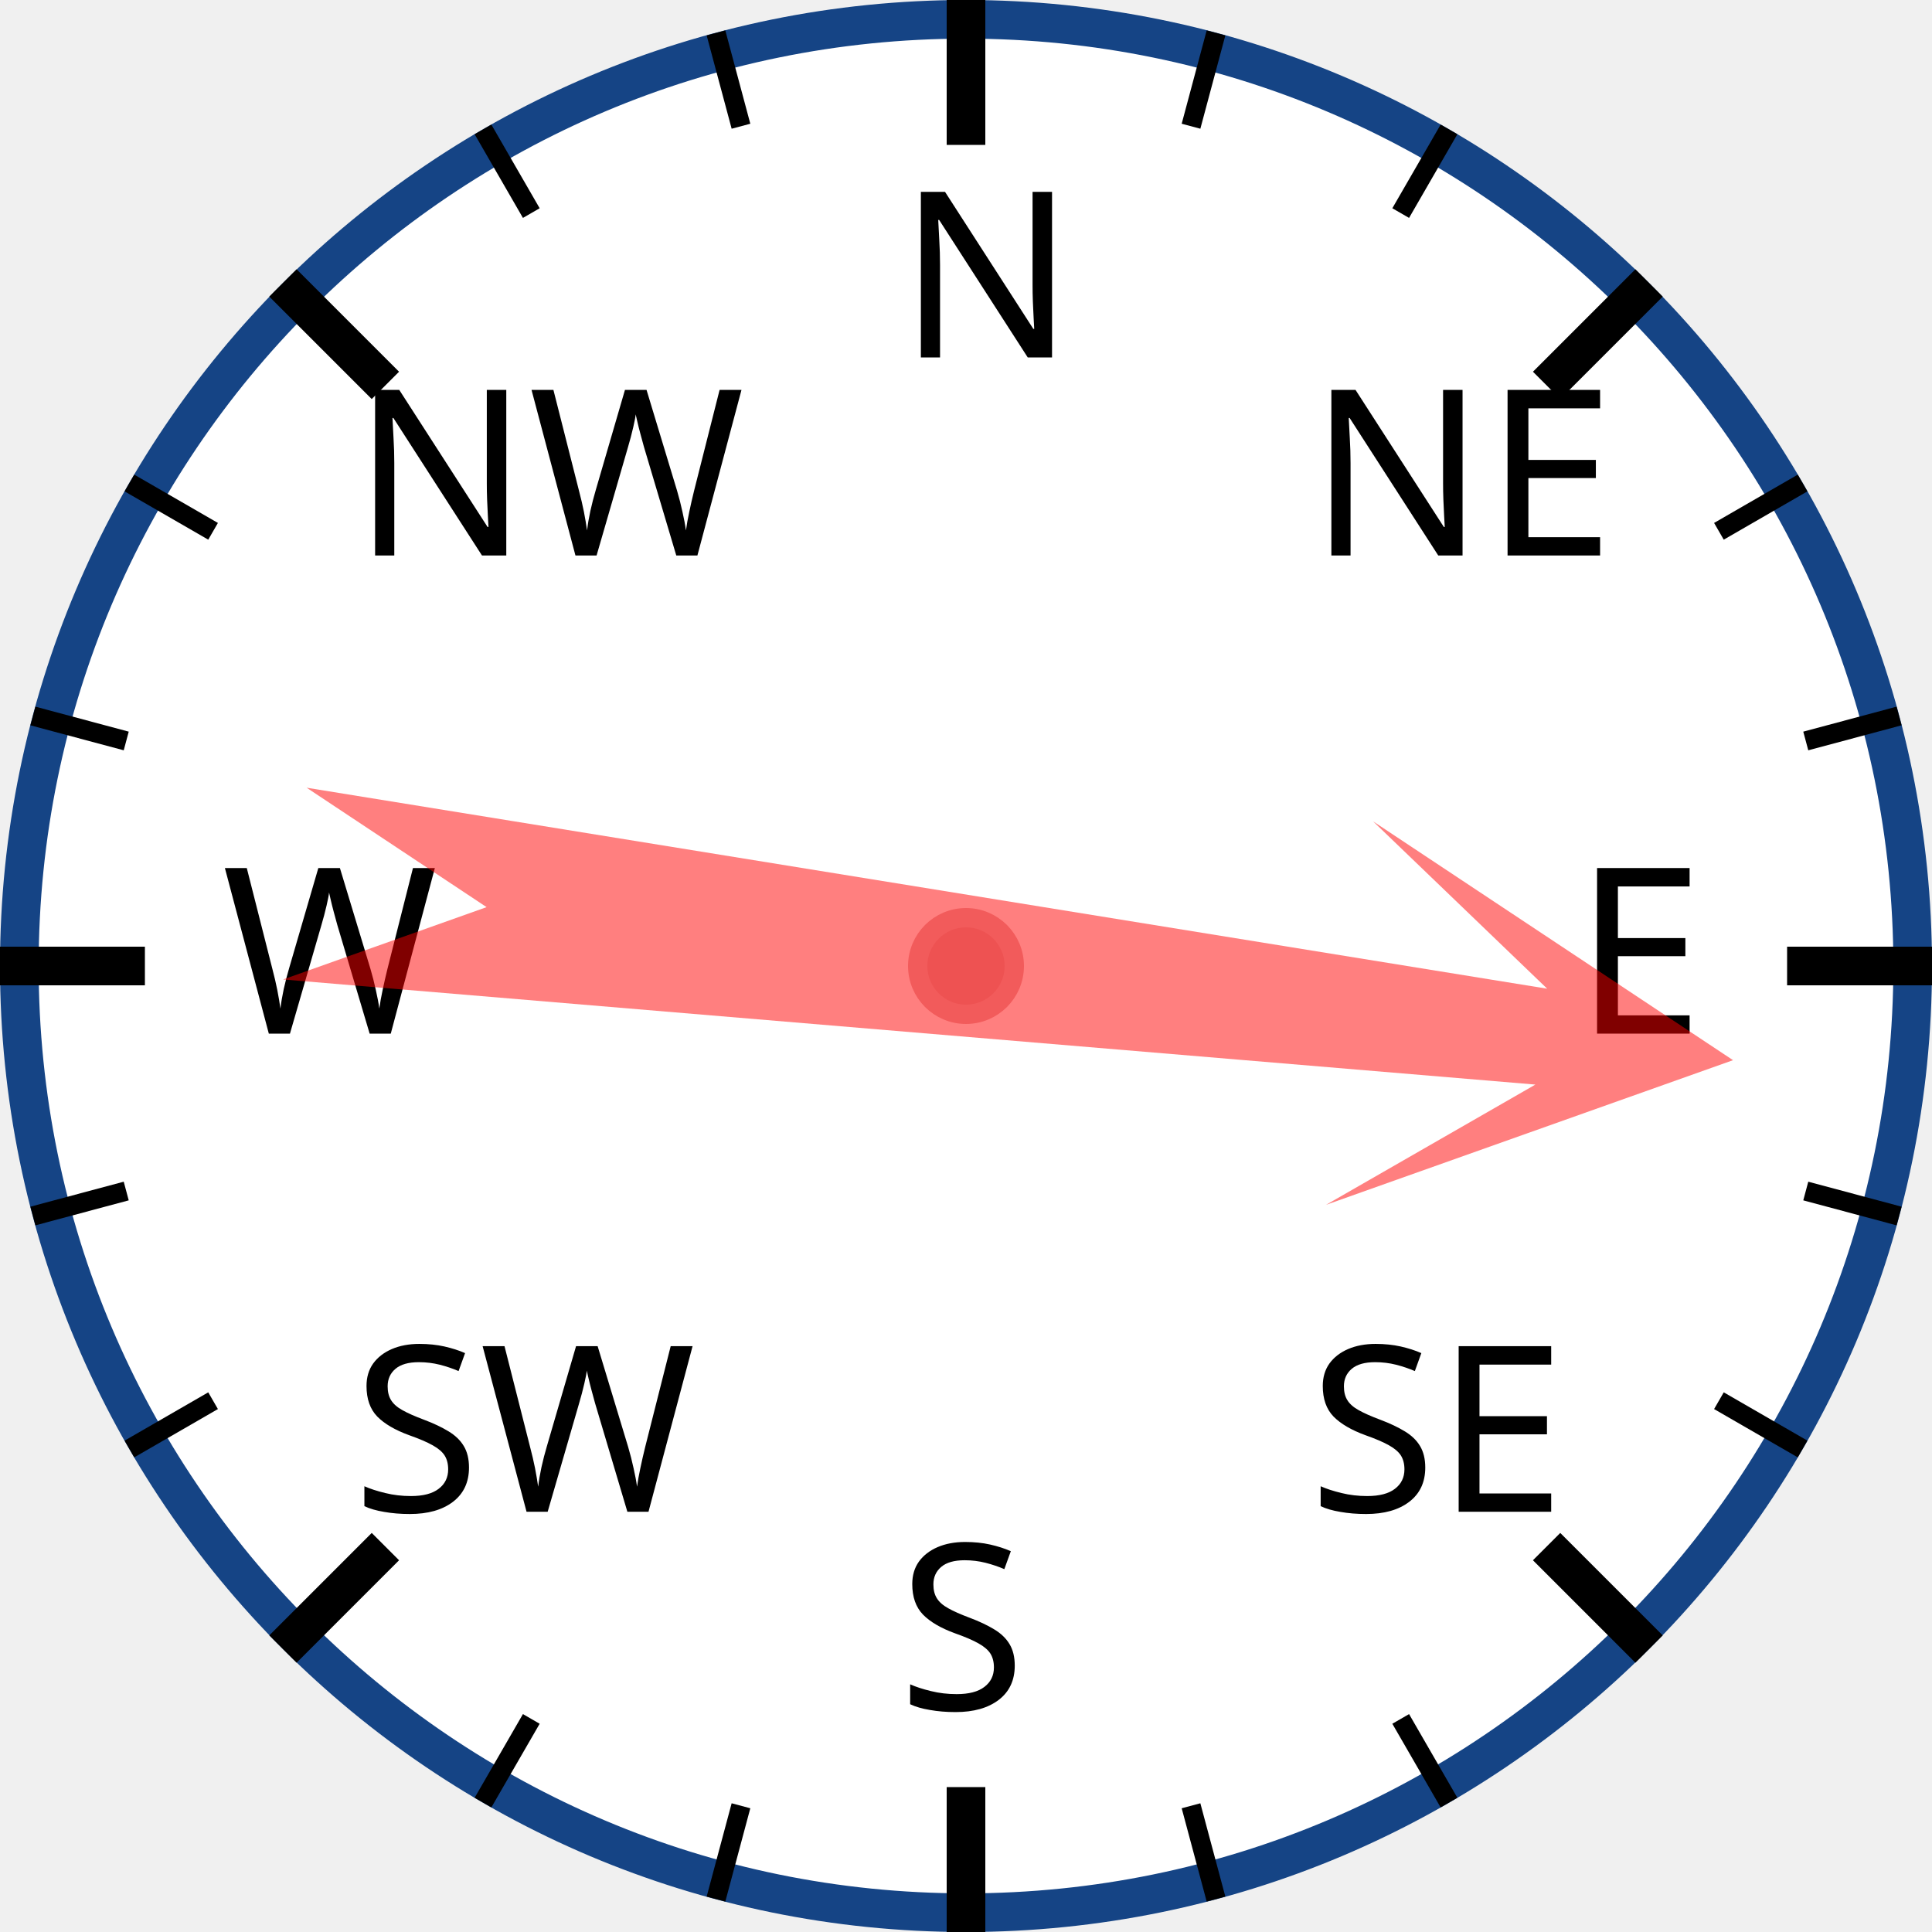
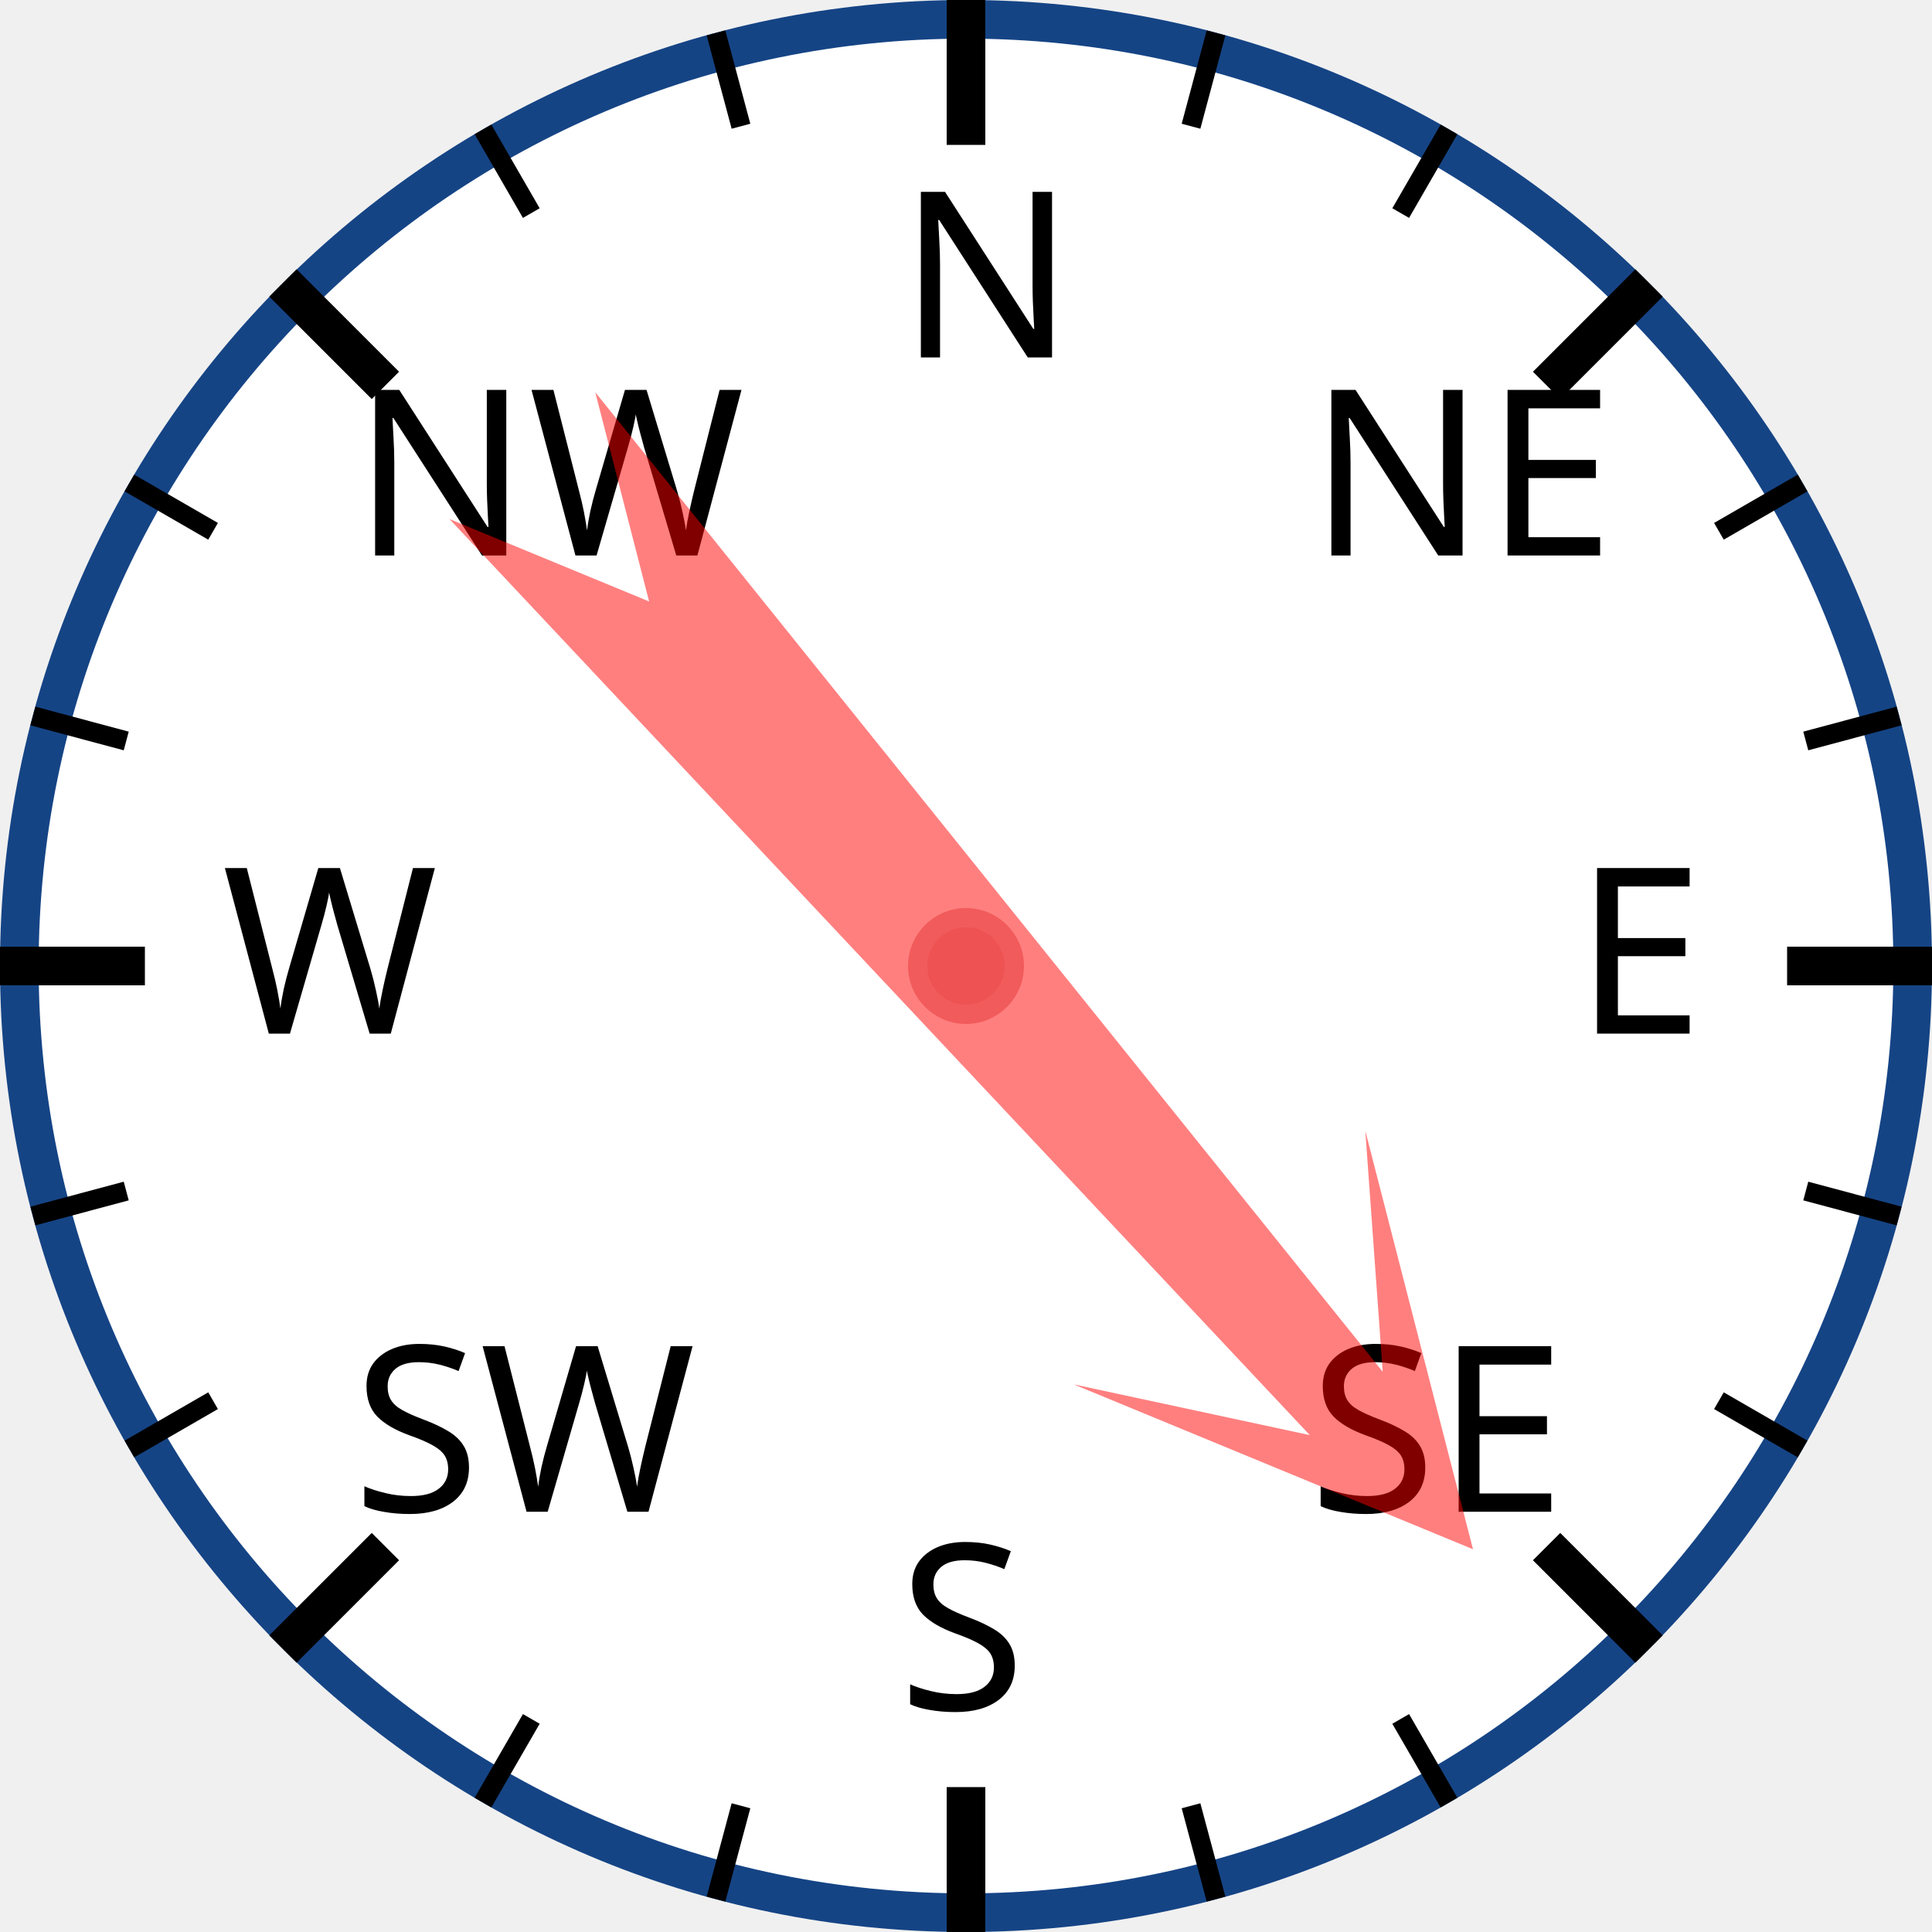
<svg xmlns="http://www.w3.org/2000/svg" width="120px" height="120px" viewBox="0 0 200 200">
  <circle cx="100" cy="100" r="98" style="fill: white; stroke: #154485; stroke-width: 4;" />
  <text x="93.0" y="37.0" style="font-family: sans-serif; font-size: 18pt;">N</text>
  <line x1="100.0" y1="0.0" x2="100.0" y2="15.0" style="stroke: black; stroke-width: 4;" />
  <line x1="74.118" y1="3.407" x2="76.706" y2="13.067" style="stroke: black; stroke-width: 2;" />
  <line x1="50" y1="13.397" x2="55" y2="22.058" style="stroke: black; stroke-width: 2;" />
  <text x="36.503" y="57.503" style="font-family: sans-serif; font-size: 18pt;">NW</text>
  <line x1="29.289" y1="29.289" x2="39.896" y2="39.896" style="stroke: black; stroke-width: 4;" />
  <line x1="13.397" y1="50" x2="22.058" y2="55" style="stroke: black; stroke-width: 2;" />
  <line x1="3.407" y1="74.118" x2="13.067" y2="76.706" style="stroke: black; stroke-width: 2;" />
  <text x="23.0" y="107.0" style="font-family: sans-serif; font-size: 18pt;">W</text>
  <line x1="0.0" y1="100.0" x2="15.0" y2="100.0" style="stroke: black; stroke-width: 4;" />
  <line x1="3.407" y1="125.882" x2="13.067" y2="123.294" style="stroke: black; stroke-width: 2;" />
  <line x1="13.397" y1="150" x2="22.058" y2="145" style="stroke: black; stroke-width: 2;" />
  <text x="36.503" y="156.497" style="font-family: sans-serif; font-size: 18pt;">SW</text>
  <line x1="29.289" y1="170.711" x2="39.896" y2="160.104" style="stroke: black; stroke-width: 4;" />
  <line x1="50" y1="186.603" x2="55" y2="177.942" style="stroke: black; stroke-width: 2;" />
  <line x1="74.118" y1="196.593" x2="76.706" y2="186.933" style="stroke: black; stroke-width: 2;" />
  <text x="93" y="177.0" style="font-family: sans-serif; font-size: 18pt;">S</text>
  <line x1="100" y1="200.0" x2="100" y2="185.0" style="stroke: black; stroke-width: 4;" />
  <line x1="125.882" y1="196.593" x2="123.294" y2="186.933" style="stroke: black; stroke-width: 2;" />
  <line x1="150.0" y1="186.603" x2="145.0" y2="177.942" style="stroke: black; stroke-width: 2;" />
  <text x="135.497" y="156.497" style="font-family: sans-serif; font-size: 18pt;">SE</text>
  <line x1="170.711" y1="170.711" x2="160.104" y2="160.104" style="stroke: black; stroke-width: 4;" />
  <line x1="186.603" y1="150" x2="177.942" y2="145" style="stroke: black; stroke-width: 2;" />
  <line x1="196.593" y1="125.882" x2="186.933" y2="123.294" style="stroke: black; stroke-width: 2;" />
  <text x="163.0" y="107" style="font-family: sans-serif; font-size: 18pt;">E</text>
  <line x1="200.0" y1="100" x2="185.0" y2="100" style="stroke: black; stroke-width: 4;" />
  <line x1="196.593" y1="74.118" x2="186.933" y2="76.706" style="stroke: black; stroke-width: 2;" />
  <line x1="186.603" y1="50" x2="177.942" y2="55" style="stroke: black; stroke-width: 2;" />
  <text x="135.497" y="57.503" style="font-family: sans-serif; font-size: 18pt;">NE</text>
  <line x1="170.711" y1="29.289" x2="160.104" y2="39.896" style="stroke: black; stroke-width: 4;" />
  <line x1="150" y1="13.397" x2="145" y2="22.058" style="stroke: black; stroke-width: 2;" />
  <line x1="125.882" y1="3.407" x2="123.294" y2="13.067" style="stroke: black; stroke-width: 2;" />
-   <polygon points="100 20 120 60 105 40 110 170 100 150 90 170 95 40 80 60" style="fill: red; fill-opacity: 0.5;" transform="rotate(97,100,100)" />
+   <polygon points="100 20 120 60 105 40 110 170 100 150 90 170 95 40 80 60" style="fill: red; fill-opacity: 0.5;" transform="rotate(139,100,100)" />
  <circle cx="100" cy="100" r="5" style="fill: #EE5252; stroke: #F25B5B; stroke-width: 2;" />
</svg>
